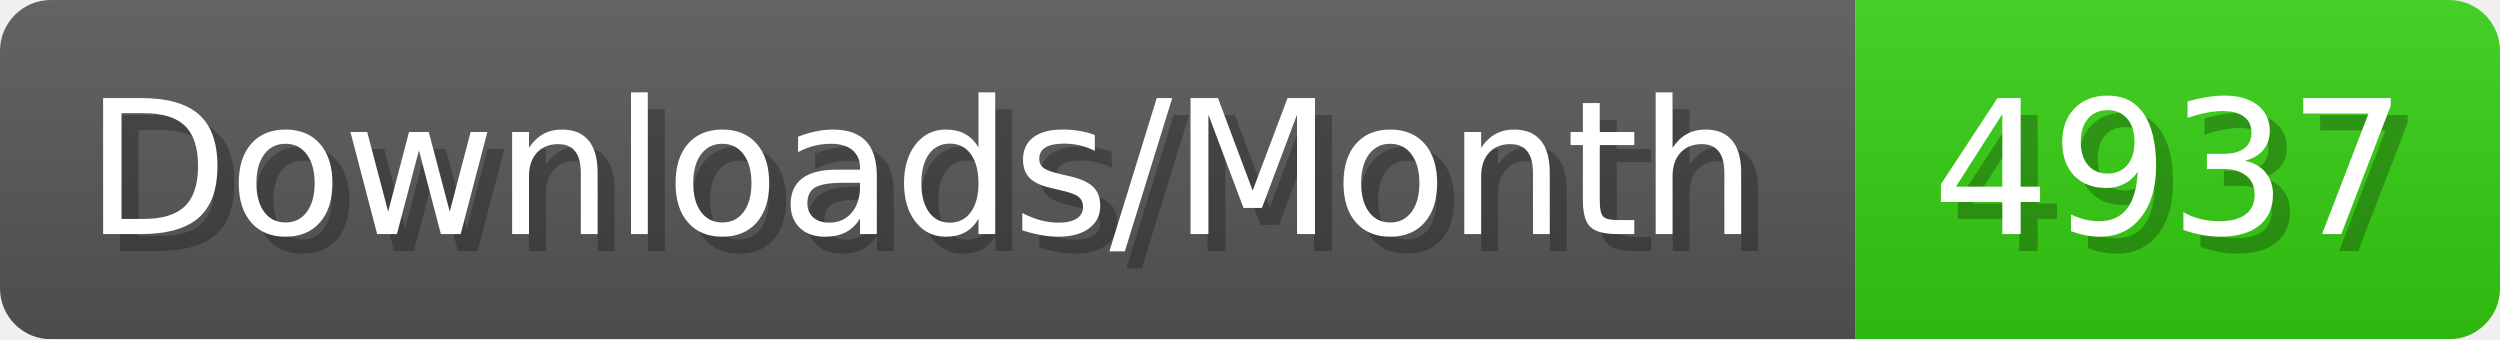
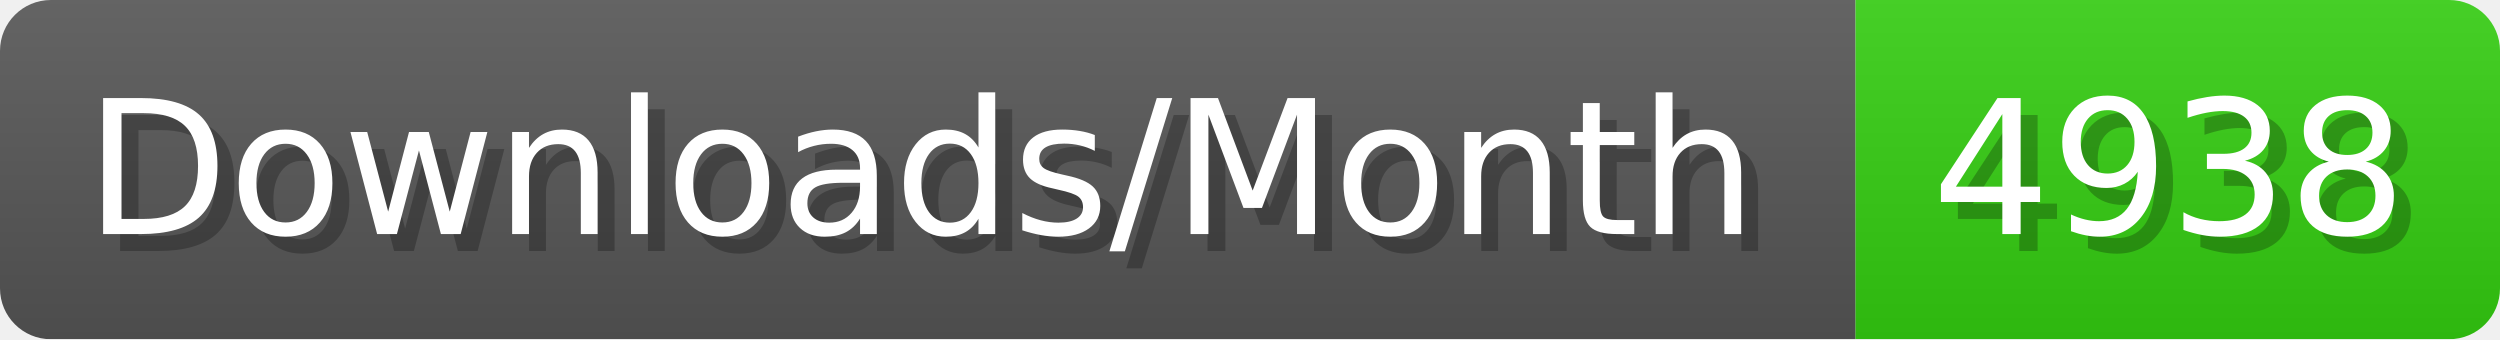
- <svg xmlns="http://www.w3.org/2000/svg" width="147.4" height="20" viewBox="0 0 1474 200" role="img" aria-label="Downloads/Month: 4937">
+ <svg xmlns="http://www.w3.org/2000/svg" width="147.4" height="20" viewBox="0 0 1474 200" role="img" aria-label="Downloads/Month: 4938">
  <linearGradient id="YlXUI" x2="0" y2="100%">
    <stop offset="0" stop-opacity=".1" stop-color="#EEE" />
    <stop offset="1" stop-opacity=".1" />
  </linearGradient>
  <mask id="JHhop">
    <rect width="1474" height="200" rx="30" fill="#FFF" />
  </mask>
  <g mask="url(#JHhop)">
    <rect width="1094" height="200" fill="#555" />
    <rect width="380" height="200" fill="#3C1" x="1094" />
    <rect width="1474" height="200" fill="url(#YlXUI)" />
  </g>
  <g aria-hidden="true" fill="#fff" text-anchor="start" font-family="Verdana,DejaVu Sans,sans-serif" font-size="110">
    <text x="60" y="148" textLength="994" fill="#000" opacity="0.25">Downloads/Month</text>
    <text x="50" y="138" textLength="994">Downloads/Month</text>
-     <text x="1149" y="148" textLength="280" fill="#000" opacity="0.25">4937</text>
-     <text x="1139" y="138" textLength="280">4937</text>
+     <text x="1149" y="148" textLength="280" fill="#000" opacity="0.25">4938</text>
+     <text x="1139" y="138" textLength="280">4938</text>
  </g>
</svg>
